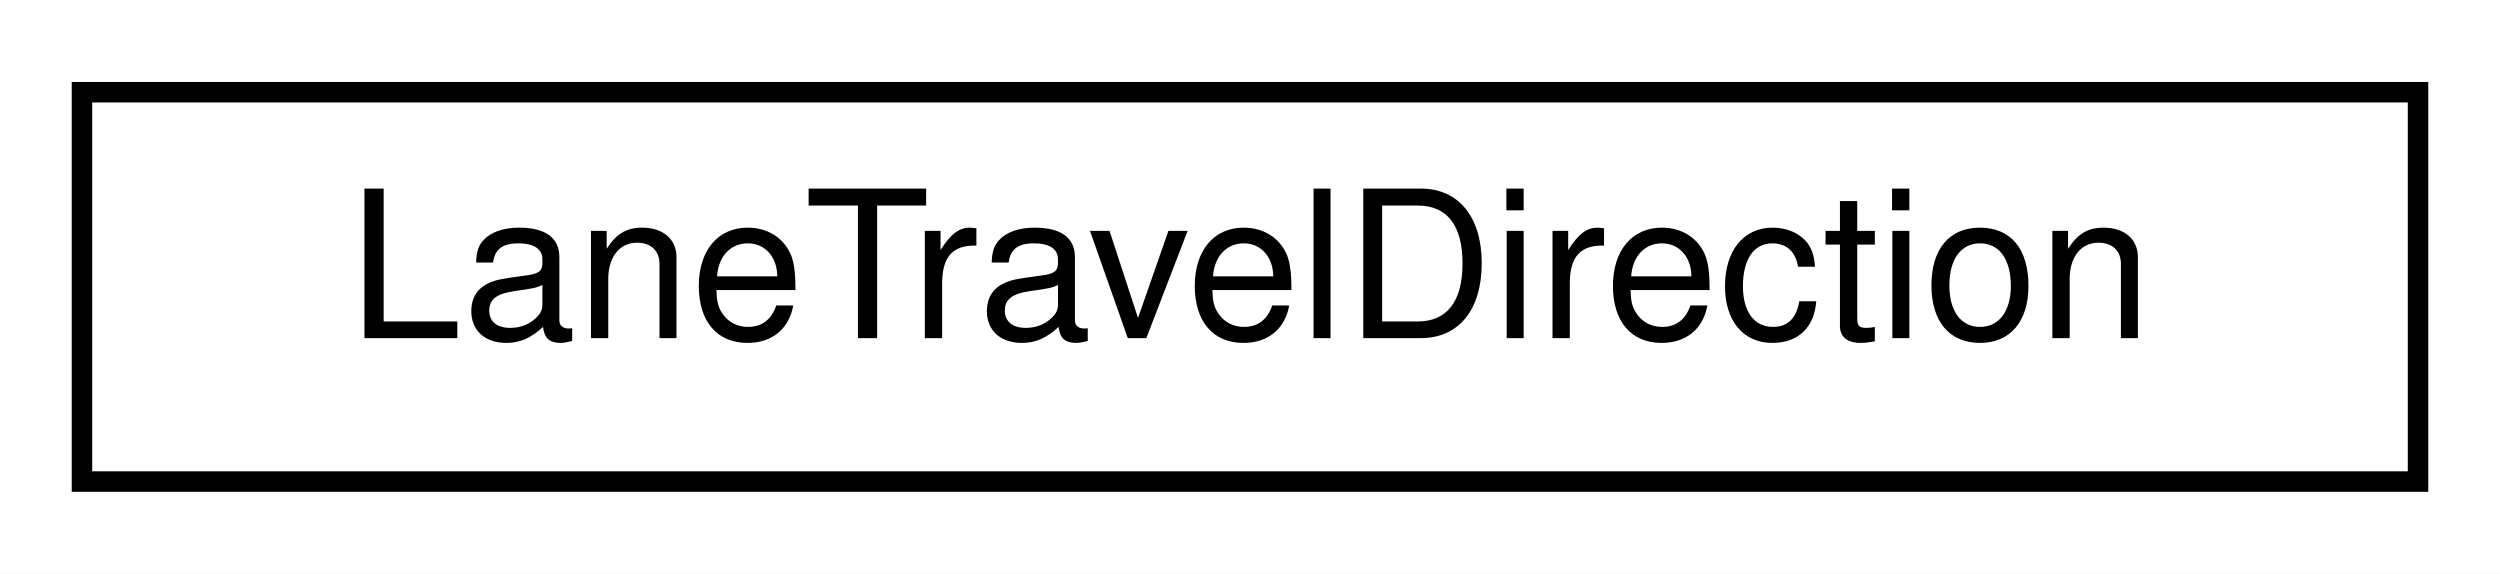
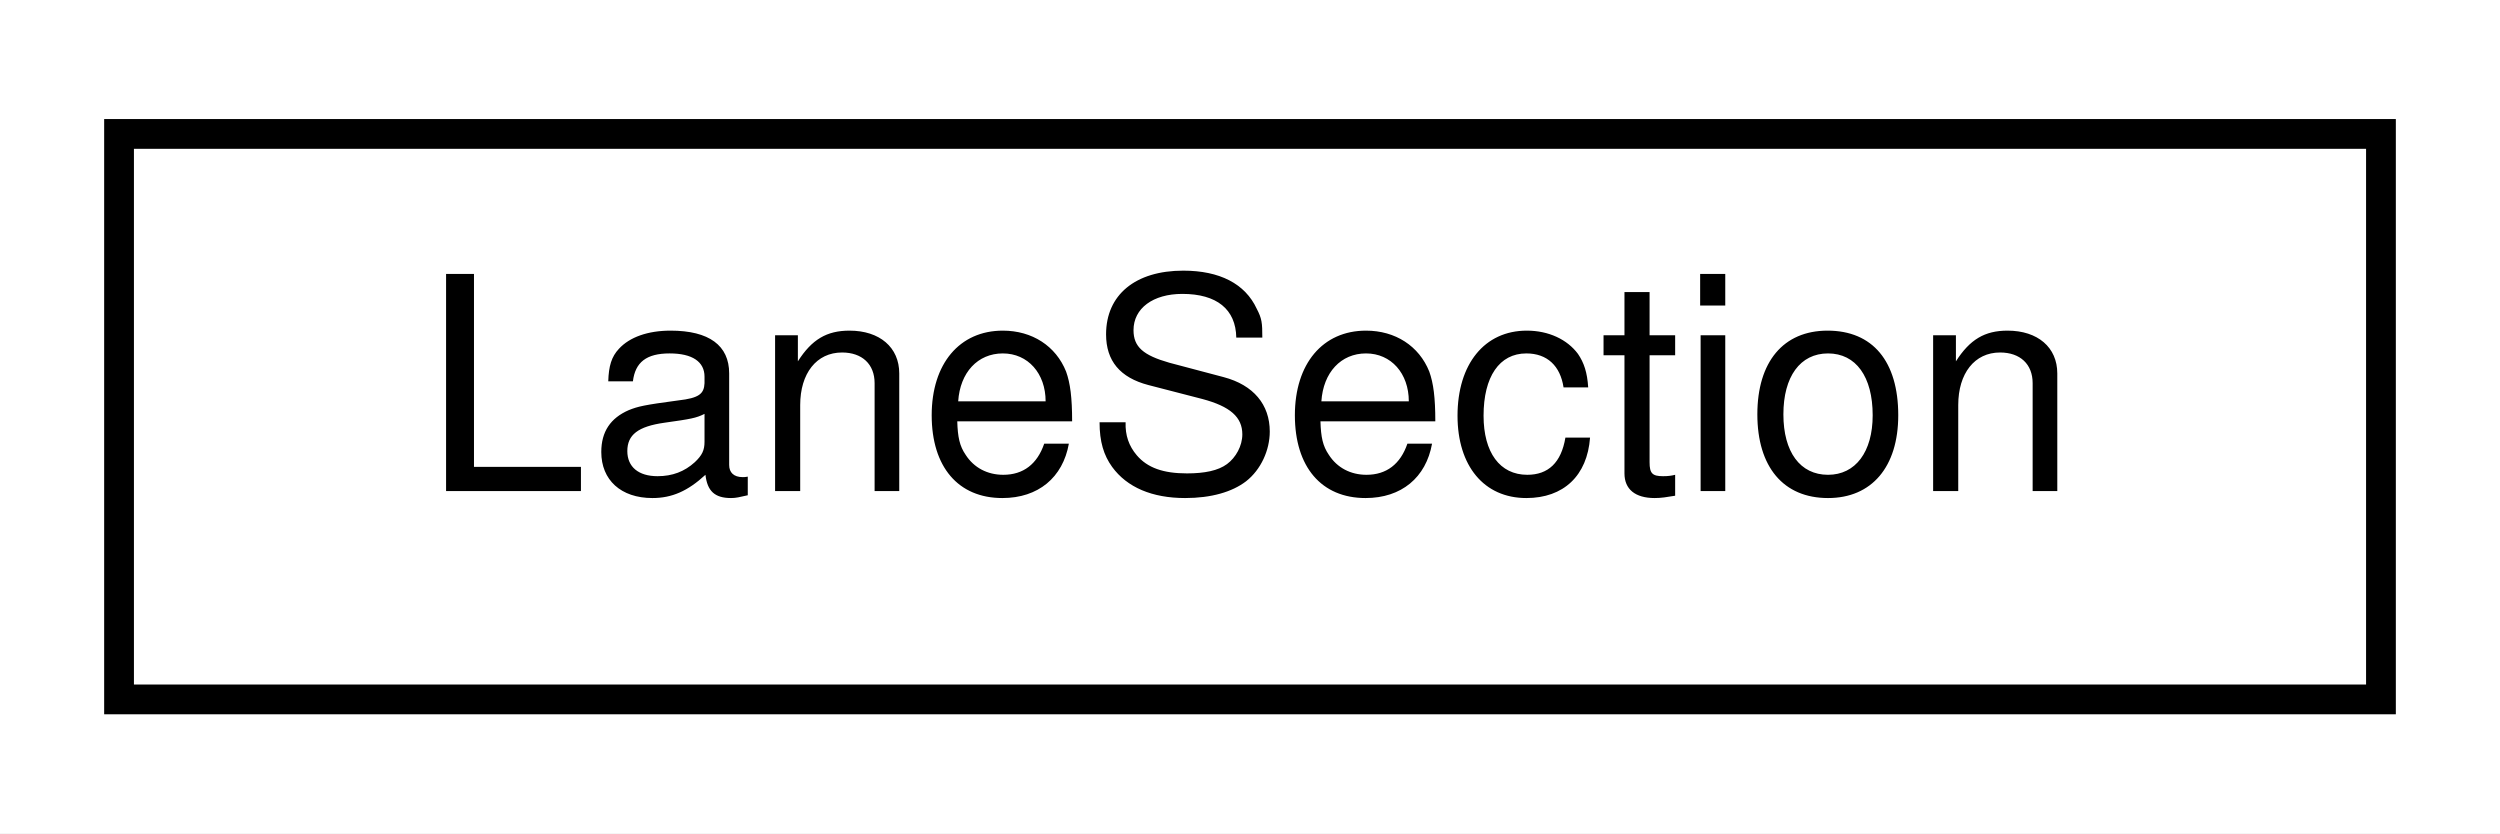
- <svg xmlns="http://www.w3.org/2000/svg" xmlns:xlink="http://www.w3.org/1999/xlink" width="122pt" height="28pt" viewBox="0.00 0.00 122.00 28.00">
+ <svg xmlns="http://www.w3.org/2000/svg" xmlns:xlink="http://www.w3.org/1999/xlink" width="84pt" height="28pt" viewBox="0.00 0.00 84.00 28.00">
  <g id="graph0" class="graph" transform="scale(1 1) rotate(0) translate(4 24)">
-     <polygon fill="white" stroke="transparent" points="-4,4 -4,-24 118,-24 118,4 -4,4" />
+     <polygon fill="white" stroke="transparent" points="-4,4 -4,-24 80,-24 80,4 -4,4" />
    <g id="node1" class="node">
      <g id="a_node1">
-         <a xlink:href="classmalidrive_1_1builder_1_1_lane_travel_direction.html" target="_top" xlink:title="Hold the travel direction of a lane from parsing an XML node.">
-           <polygon fill="white" stroke="black" points="0,-0.5 0,-19.5 114,-19.5 114,-0.5 0,-0.5" />
-           <text text-anchor="middle" x="57" y="-7.5" font-family="Helvetica,sans-Serif" font-size="10.00">LaneTravelDirection</text>
+         <a xlink:href="structmalidrive_1_1xodr_1_1_lane_section.html" target="_top" xlink:title="Holds the values of a XODR LaneSection.">
+           <polygon fill="white" stroke="black" points="0,-0.5 0,-19.5 76,-19.5 76,-0.5 0,-0.5" />
+           <text text-anchor="middle" x="38" y="-7.5" font-family="Helvetica,sans-Serif" font-size="10.00">LaneSection</text>
        </a>
      </g>
    </g>
  </g>
</svg>
